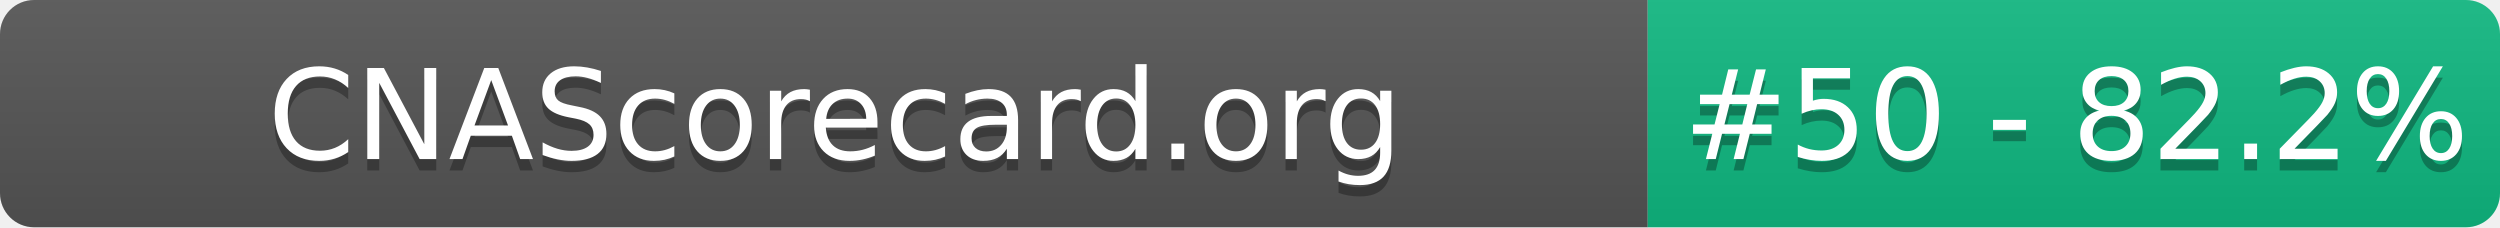
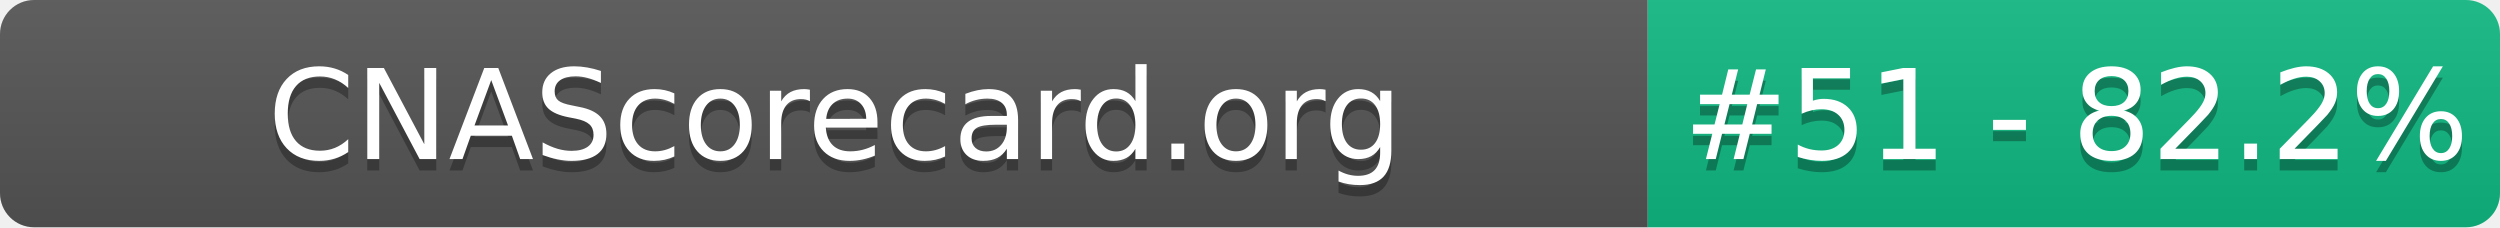
- <svg xmlns="http://www.w3.org/2000/svg" width="220" height="20" role="img" aria-label="CNAScorecard.org: #50 - 82.2%">
+ <svg xmlns="http://www.w3.org/2000/svg" width="220" height="20" role="img" aria-label="CNAScorecard.org: #51 - 82.2%">
  <linearGradient id="s" x2="0" y2="100%">
    <stop offset="0" stop-color="#bbb" stop-opacity=".1" />
    <stop offset="1" stop-opacity=".1" />
  </linearGradient>
  <clipPath id="r">
    <rect width="220" height="20" rx="3" fill="#fff" />
  </clipPath>
  <g clip-path="url(#r)">
    <rect width="145" height="20" fill="#555" />
    <rect x="145" width="75" height="20" fill="#10B981" />
    <rect width="220" height="20" fill="url(#s)" />
  </g>
  <g fill="#fff" text-anchor="middle" font-family="Verdana,Geneva,DejaVu Sans,sans-serif" text-rendering="geometricPrecision" font-size="110">
    <text aria-hidden="true" x="735" y="150" fill="#010101" fill-opacity=".3" transform="scale(.1)" textLength="1350">CNAScorecard.org</text>
    <text x="735" y="140" transform="scale(.1)" fill="#fff" textLength="1350">CNAScorecard.org</text>
-     <text aria-hidden="true" x="1827" y="150" fill="#010101" fill-opacity=".3" transform="scale(.1)" textLength="605">#50 - 82.2%</text>
-     <text x="1827" y="140" transform="scale(.1)" fill="#fff" textLength="605">#50 - 82.2%</text>
+     <text aria-hidden="true" x="1827" y="150" fill="#010101" fill-opacity=".3" transform="scale(.1)" textLength="605">#51 - 82.2%</text>
+     <text x="1827" y="140" transform="scale(.1)" fill="#fff" textLength="605">#51 - 82.2%</text>
  </g>
</svg>
